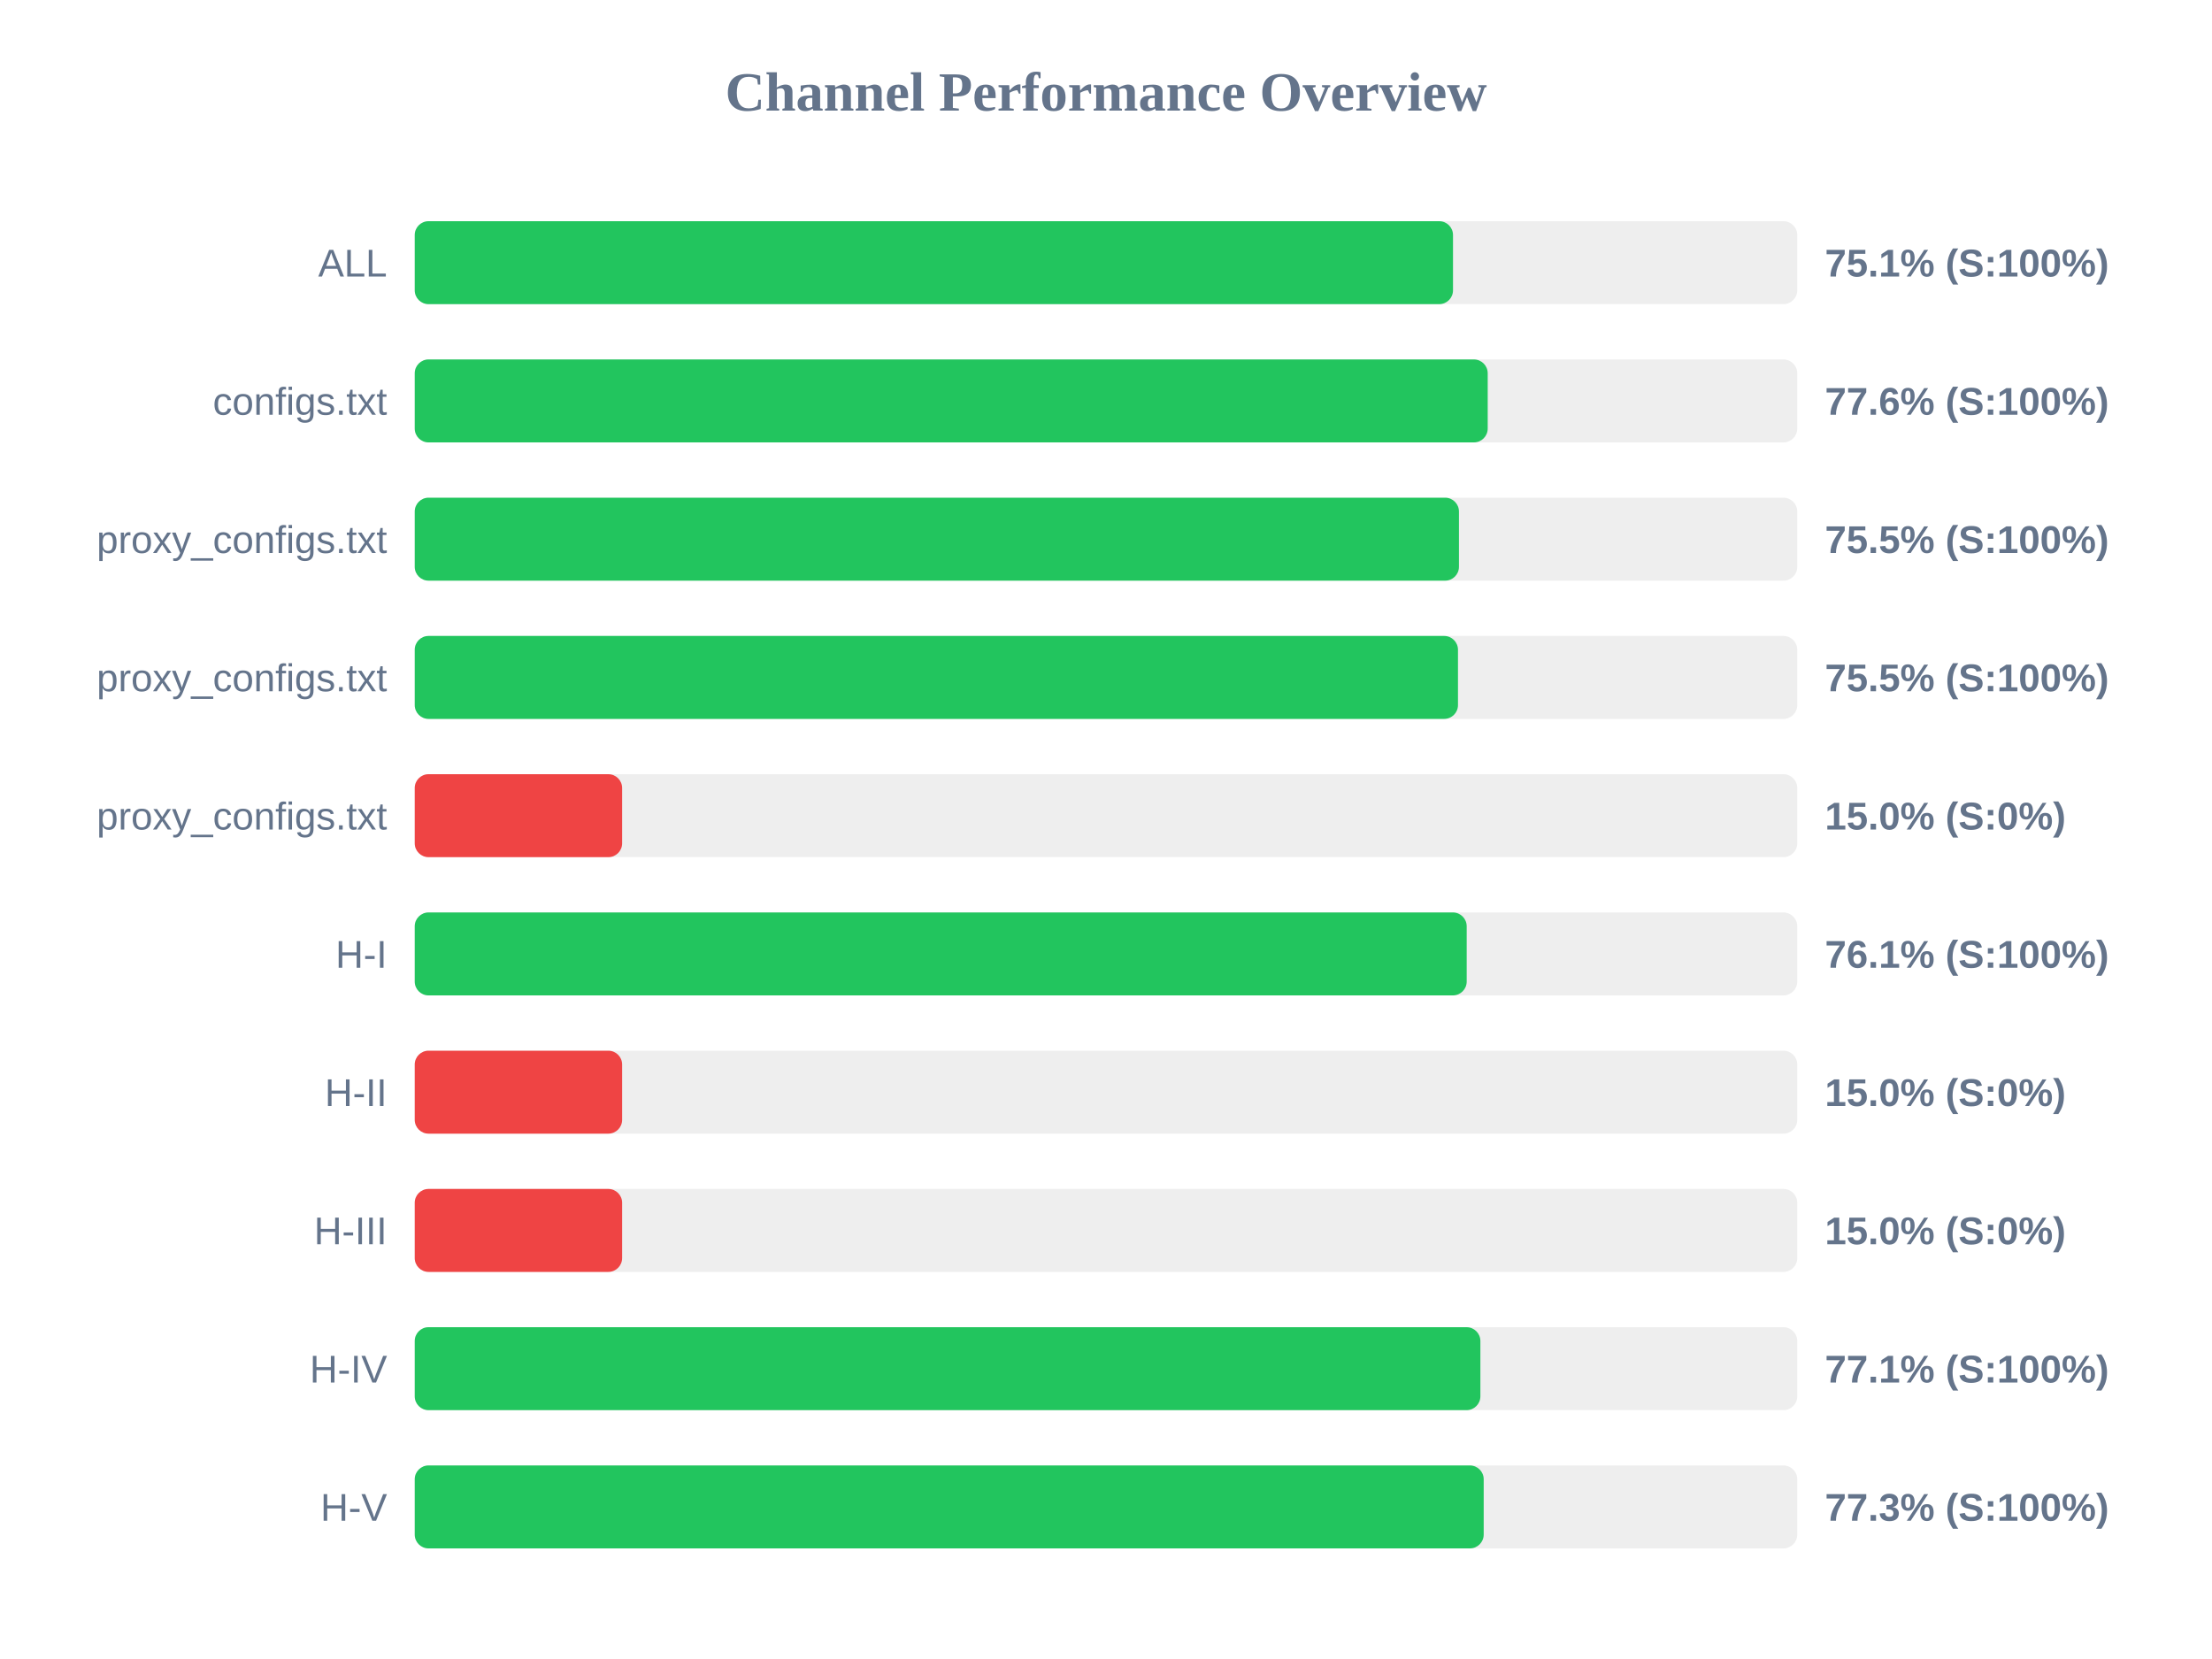
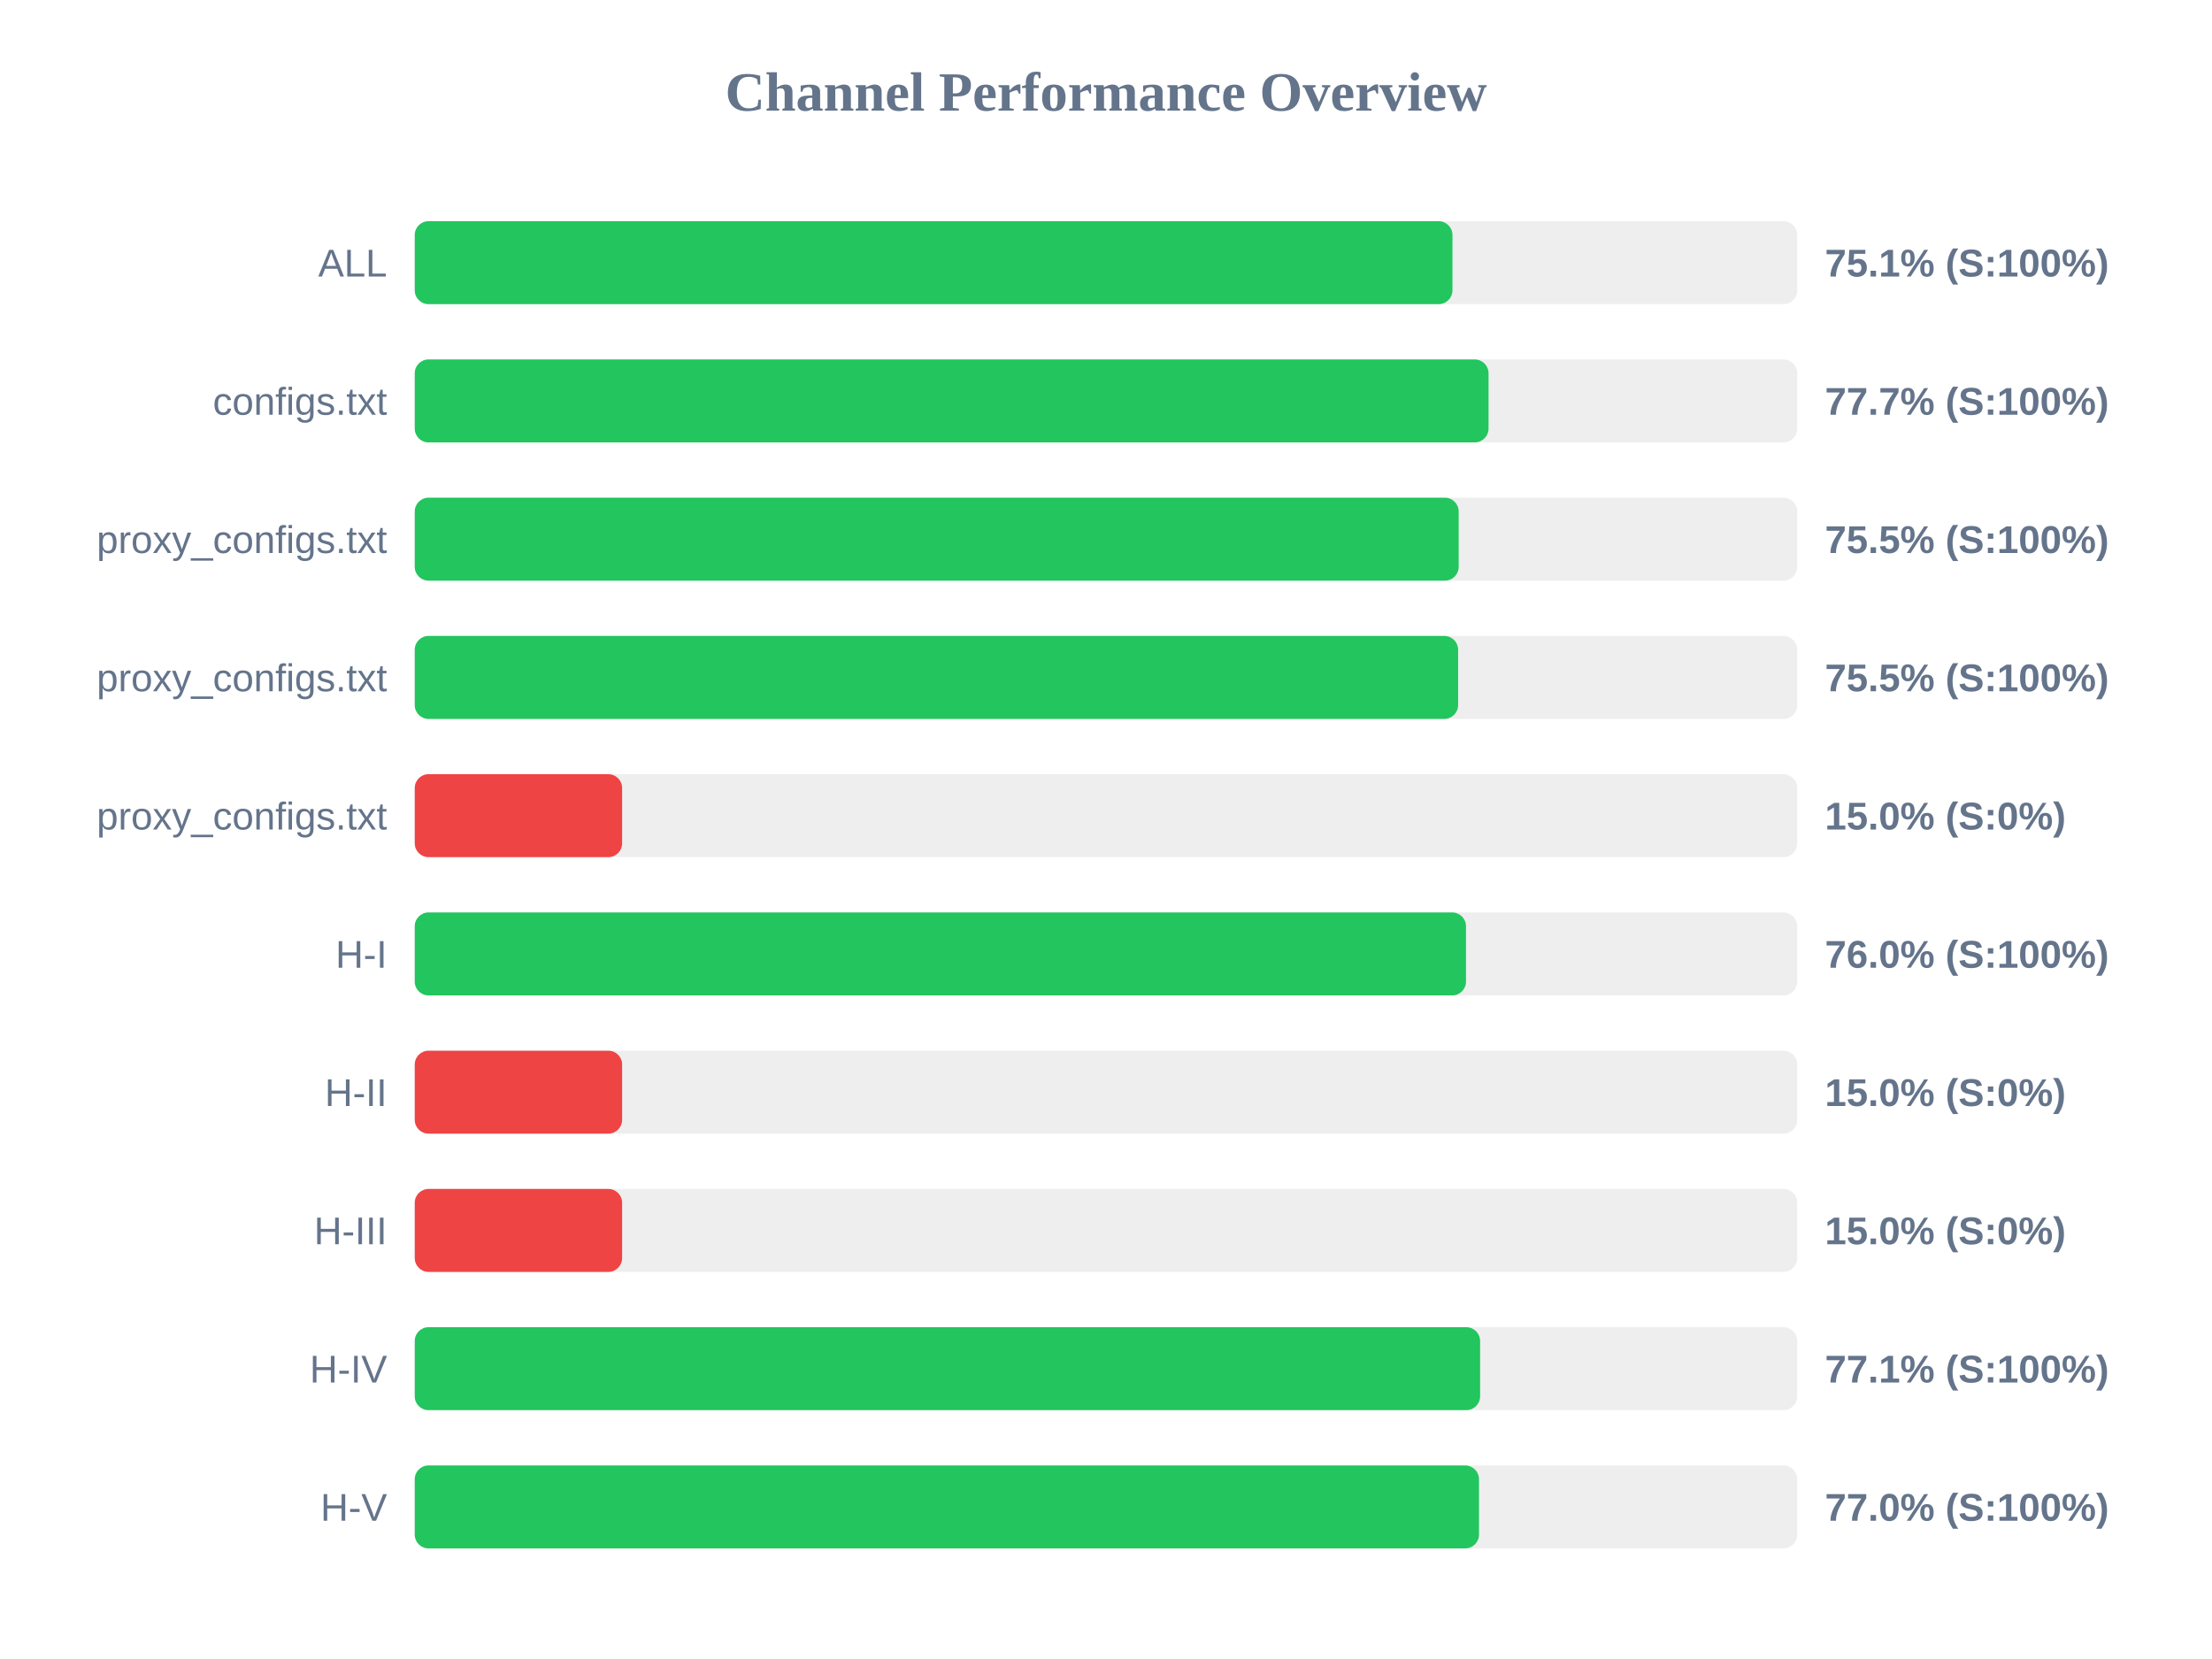
<svg xmlns="http://www.w3.org/2000/svg" width="800" height="600" version="1.1">
  <style>
        .row { font: 14px Arial; fill: #64748b; }
        .score { font: bold 14px Arial; fill: #64748b; }
    </style>
  <text x="400" y="40" text-anchor="middle" font-size="20px" font-weight="bold" fill="#64748b">Channel Performance Overview</text>
  <rect x="150" y="80" width="500" height="30" fill="#eee" rx="5" />
-   <rect x="150" y="80" width="375.5" height="30" fill="#22c55e" rx="5" />
+   <rect x="150" y="80" width="375.3" height="30" fill="#22c55e" rx="5" />
  <text x="140" y="100" text-anchor="end" class="row">ALL</text>
  <text x="660" y="100" text-anchor="start" class="score">75.1% (S:100%)</text>
  <rect x="150" y="130" width="500" height="30" fill="#eee" rx="5" />
-   <rect x="150" y="130" width="388.05" height="30" fill="#22c55e" rx="5" />
+   <rect x="150" y="130" width="388.35" height="30" fill="#22c55e" rx="5" />
  <text x="140" y="150" text-anchor="end" class="row">configs.txt</text>
-   <text x="660" y="150" text-anchor="start" class="score">77.6% (S:100%)</text>
+   <text x="660" y="150" text-anchor="start" class="score">77.7% (S:100%)</text>
  <rect x="150" y="180" width="500" height="30" fill="#eee" rx="5" />
-   <rect x="150" y="180" width="377.65" height="30" fill="#22c55e" rx="5" />
+   <rect x="150" y="180" width="377.55" height="30" fill="#22c55e" rx="5" />
  <text x="140" y="200" text-anchor="end" class="row">proxy_configs.txt</text>
  <text x="660" y="200" text-anchor="start" class="score">75.5% (S:100%)</text>
  <rect x="150" y="230" width="500" height="30" fill="#eee" rx="5" />
-   <rect x="150" y="230" width="377.3" height="30" fill="#22c55e" rx="5" />
+   <rect x="150" y="230" width="377.35" height="30" fill="#22c55e" rx="5" />
  <text x="140" y="250" text-anchor="end" class="row">proxy_configs.txt</text>
  <text x="660" y="250" text-anchor="start" class="score">75.5% (S:100%)</text>
  <rect x="150" y="280" width="500" height="30" fill="#eee" rx="5" />
  <rect x="150" y="280" width="75.0" height="30" fill="#ef4444" rx="5" />
  <text x="140" y="300" text-anchor="end" class="row">proxy_configs.txt</text>
  <text x="660" y="300" text-anchor="start" class="score">15.0% (S:0%)</text>
  <rect x="150" y="330" width="500" height="30" fill="#eee" rx="5" />
-   <rect x="150" y="330" width="380.45" height="30" fill="#22c55e" rx="5" />
+   <rect x="150" y="330" width="380.2" height="30" fill="#22c55e" rx="5" />
  <text x="140" y="350" text-anchor="end" class="row">H-I</text>
-   <text x="660" y="350" text-anchor="start" class="score">76.1% (S:100%)</text>
+   <text x="660" y="350" text-anchor="start" class="score">76.0% (S:100%)</text>
  <rect x="150" y="380" width="500" height="30" fill="#eee" rx="5" />
  <rect x="150" y="380" width="75.0" height="30" fill="#ef4444" rx="5" />
  <text x="140" y="400" text-anchor="end" class="row">H-II</text>
  <text x="660" y="400" text-anchor="start" class="score">15.0% (S:0%)</text>
  <rect x="150" y="430" width="500" height="30" fill="#eee" rx="5" />
  <rect x="150" y="430" width="75.0" height="30" fill="#ef4444" rx="5" />
  <text x="140" y="450" text-anchor="end" class="row">H-III</text>
  <text x="660" y="450" text-anchor="start" class="score">15.0% (S:0%)</text>
  <rect x="150" y="480" width="500" height="30" fill="#eee" rx="5" />
-   <rect x="150" y="480" width="385.4" height="30" fill="#22c55e" rx="5" />
+   <rect x="150" y="480" width="385.3" height="30" fill="#22c55e" rx="5" />
  <text x="140" y="500" text-anchor="end" class="row">H-IV</text>
  <text x="660" y="500" text-anchor="start" class="score">77.1% (S:100%)</text>
  <rect x="150" y="530" width="500" height="30" fill="#eee" rx="5" />
-   <rect x="150" y="530" width="386.6" height="30" fill="#22c55e" rx="5" />
+   <rect x="150" y="530" width="384.9" height="30" fill="#22c55e" rx="5" />
  <text x="140" y="550" text-anchor="end" class="row">H-V</text>
-   <text x="660" y="550" text-anchor="start" class="score">77.3% (S:100%)</text>
+   <text x="660" y="550" text-anchor="start" class="score">77.0% (S:100%)</text>
</svg>
